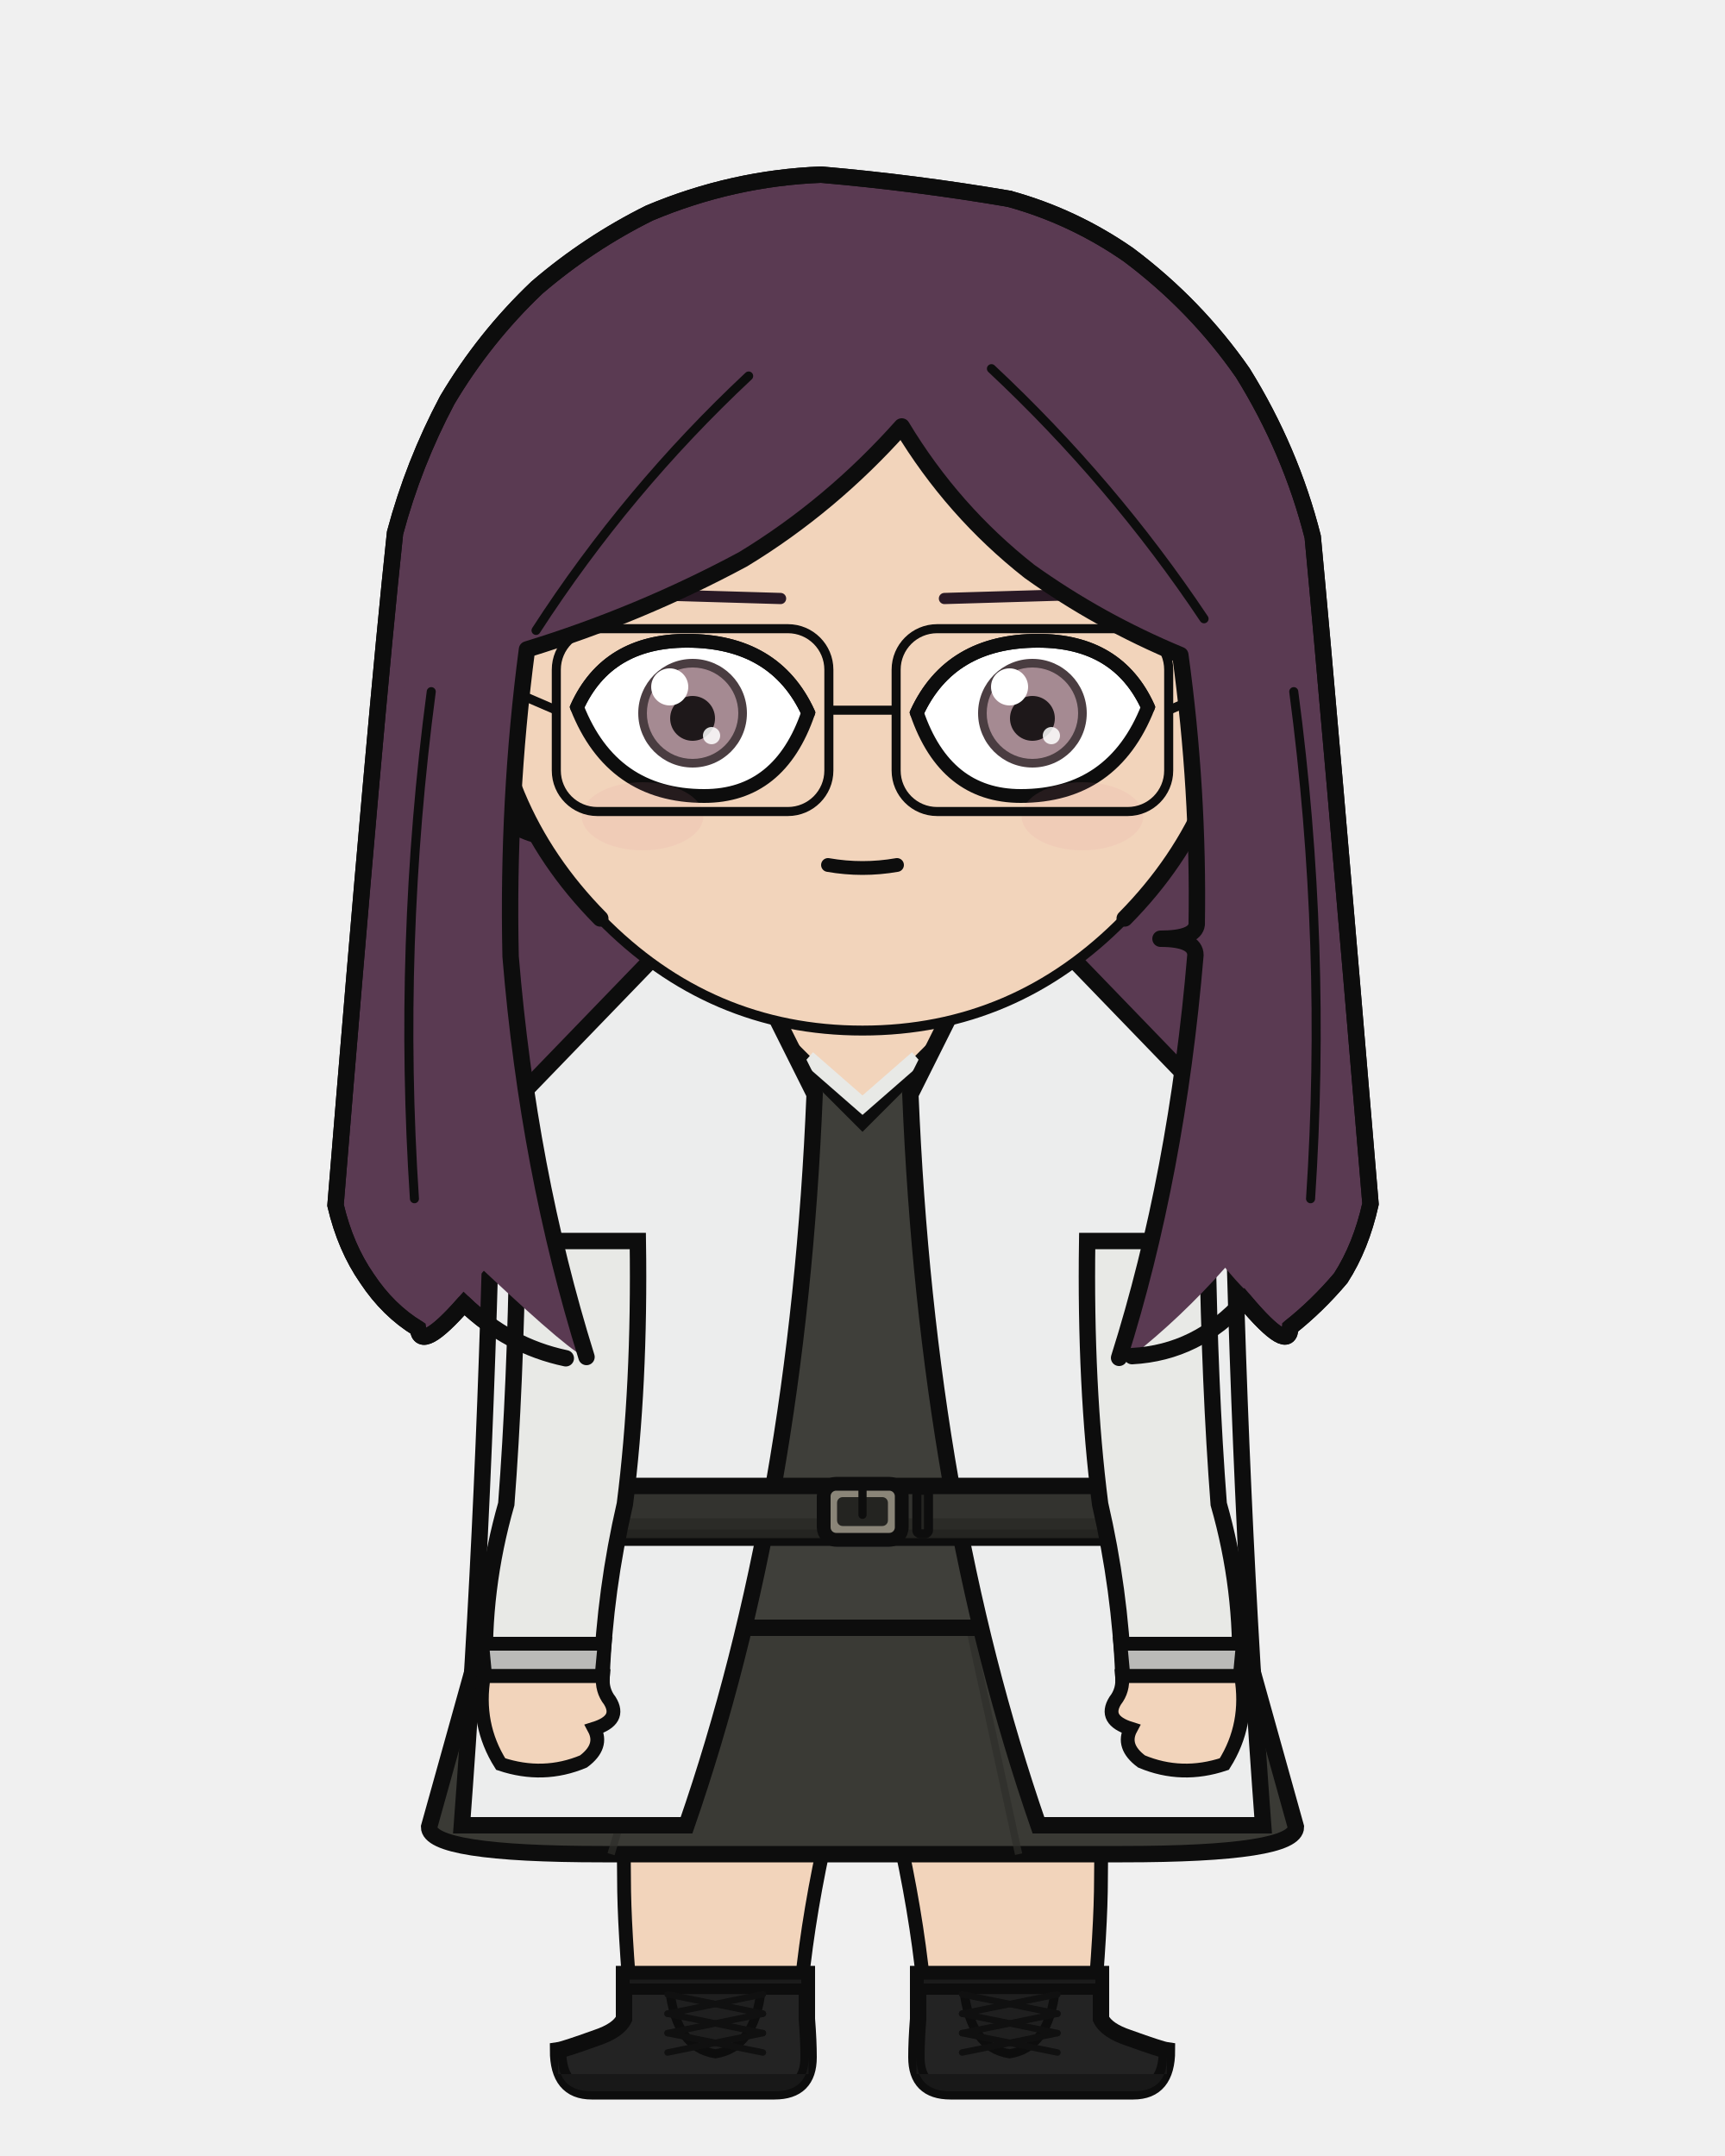
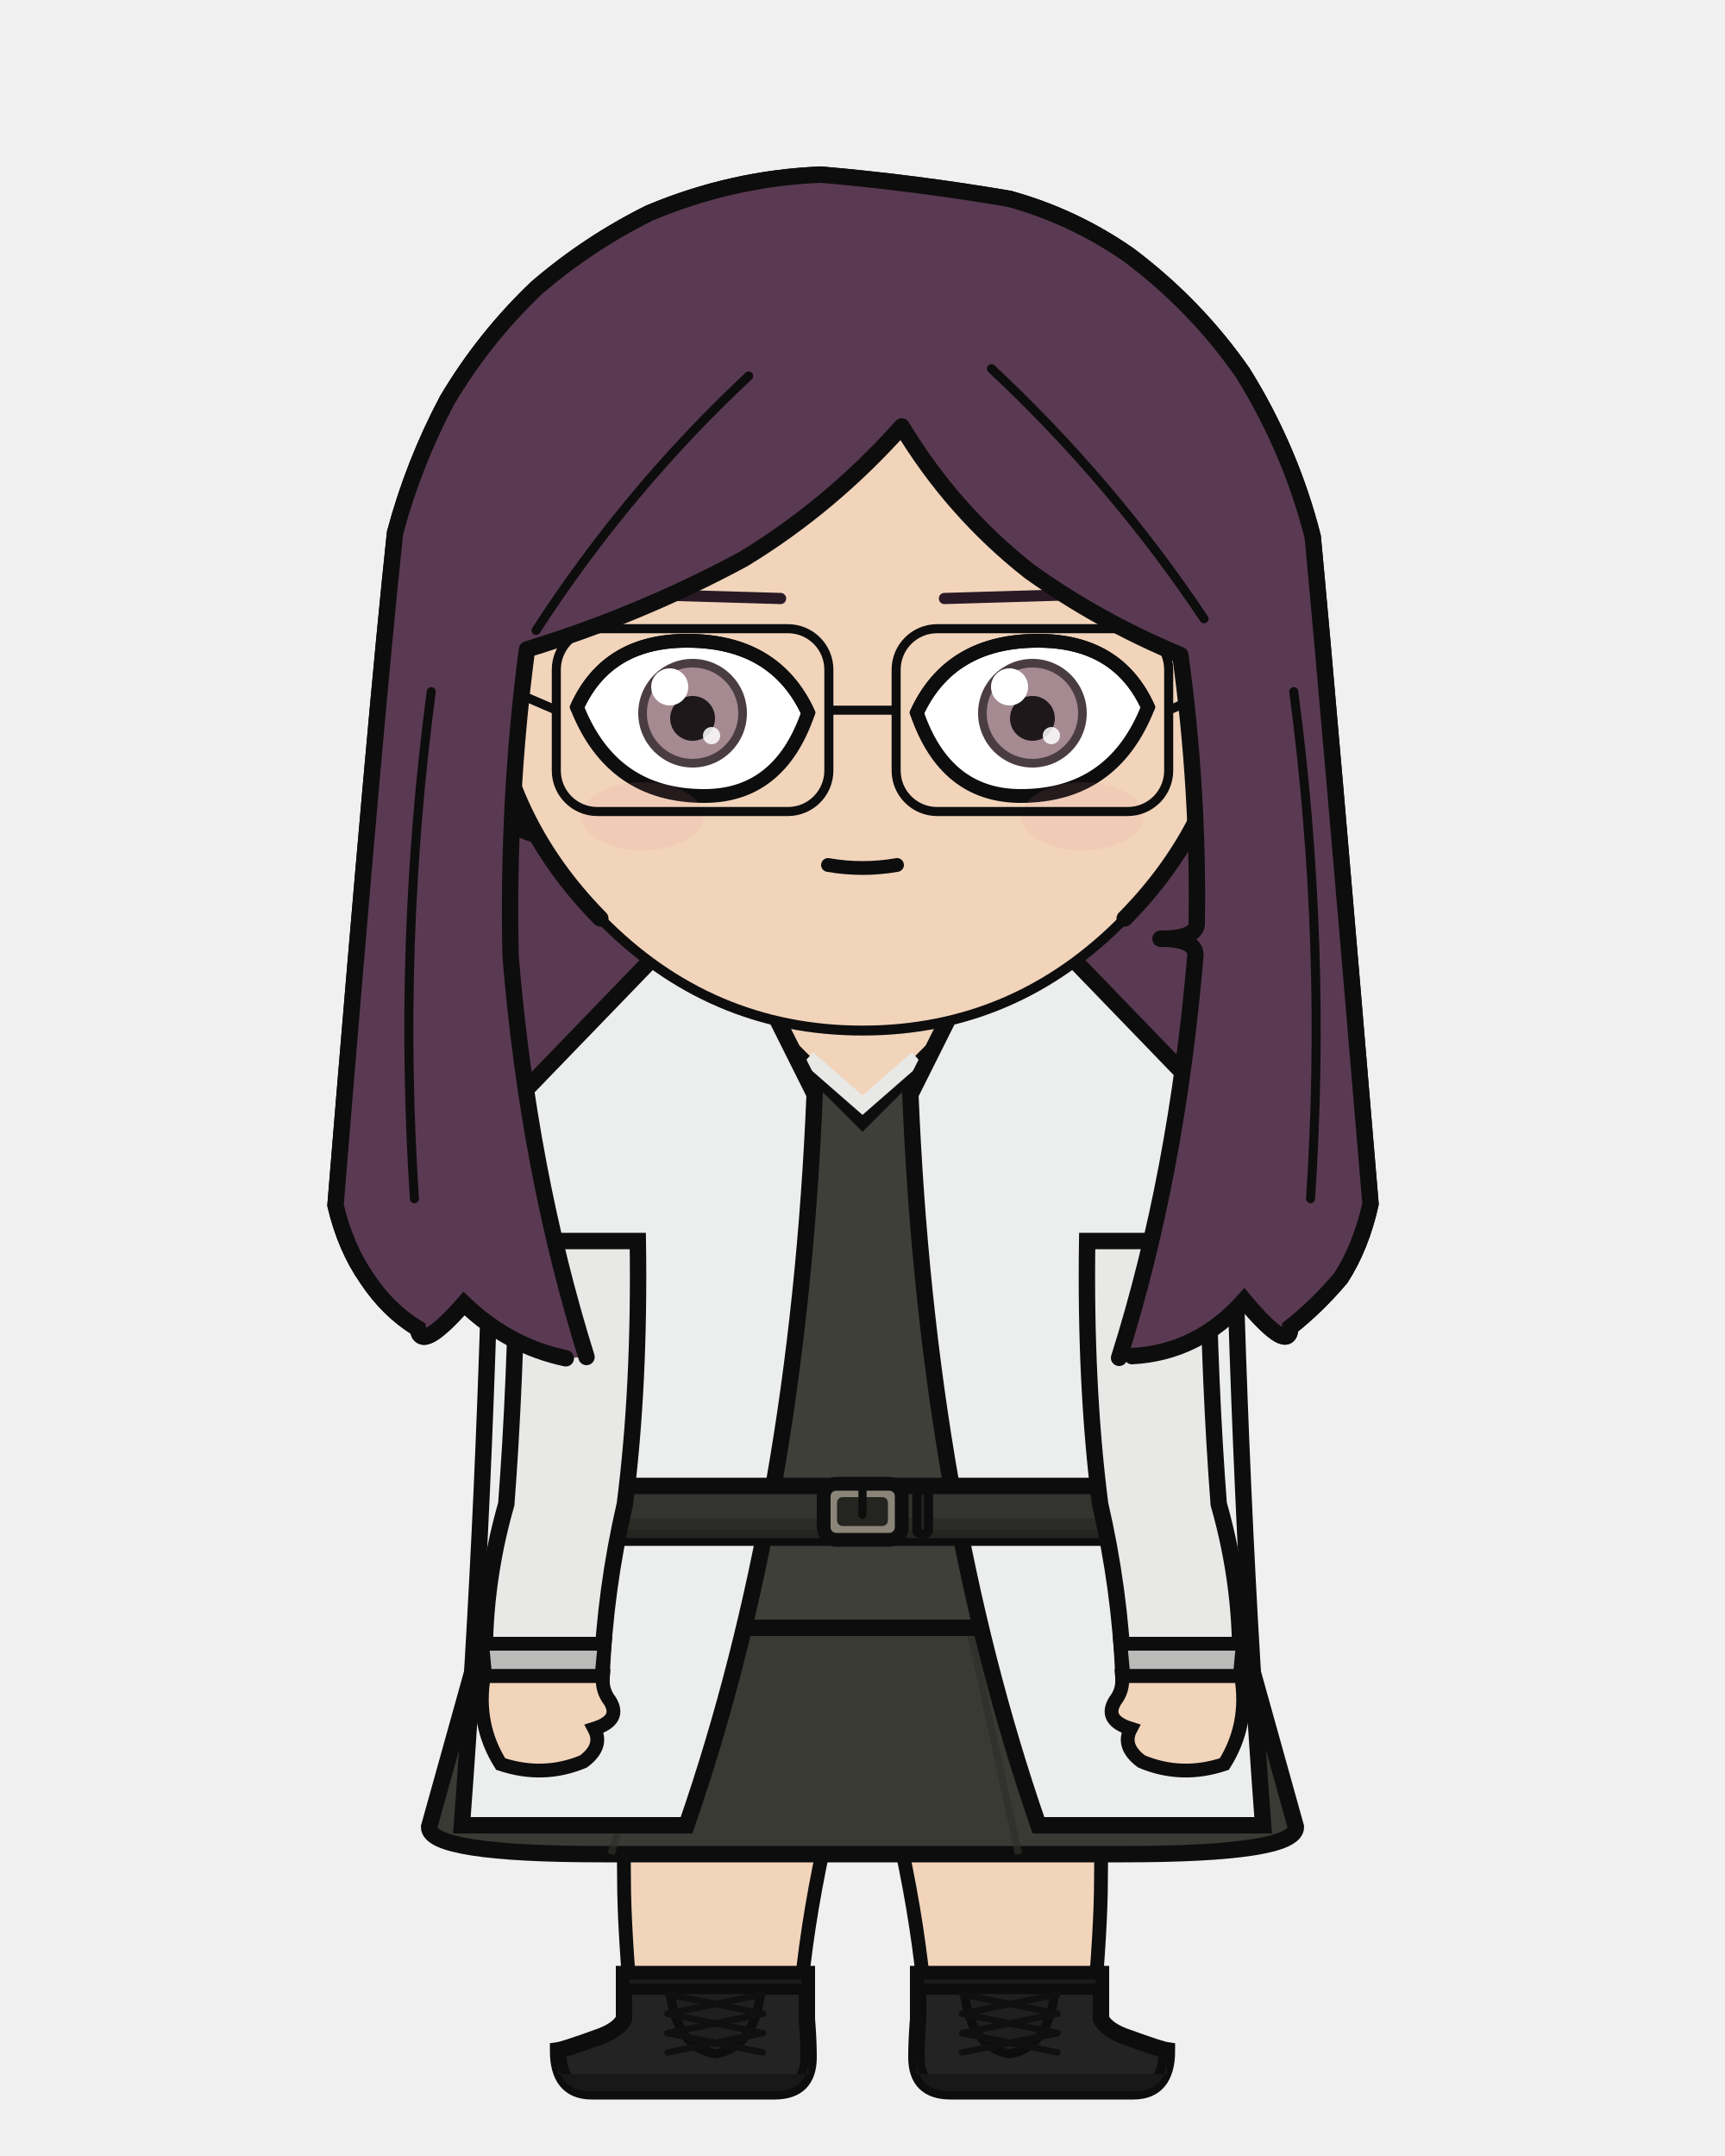
<svg xmlns="http://www.w3.org/2000/svg" width="400" height="500" viewBox="0 0 400 500">
  <defs>
    <clipPath id="hair-front">
-       <path d="M 136.0 314.7 Q 122.5 271.5 118.4 221.8 Q 117.6 185.4 122.2 150.6 Q 148.3 142.6 172.3 129.7 Q 192.7 117.3 209.1 98.9 Q 220.9 118.5 238.7 132.5 Q 254.9 144.1 273.7 151.9 Q 278.0 183.2 277.5 214.4 Q 277.1 217.7 269.1 217.7 Q 277.2 217.7 277.2 221.5 Q 272.9 272.5 259.5 314.9 Q 261.0 314.7 262.5 314.5 Q 273.8 305.6 284.1 294.0 Q 294.1 306.1 294.2 299.9 Q 300.2 295.2 305.3 289.1 Q 309.9 282.2 311.9 272.8 Q 302.8 164.0 299.2 125.8 Q 294.3 106.7 283.8 89.7 Q 273.4 74.7 258.6 63.6 Q 246.5 55.2 232.3 51.3 Q 211.7 47.8 190.9 46.0 Q 171.4 46.7 153.1 54.4 Q 139.7 61.1 128.3 70.9 Q 116.6 81.9 108.5 95.6 Q 101.1 109.6 97.0 124.9 Q 92.7 164.7 84.0 273.1 Q 86.1 282.4 90.8 289.2 Q 95.5 296.2 102.1 300.2 Q 102.6 305.7 112.2 294.7 Q 133.6 314.8 136.0 314.7 Z" />
+       <path d="M 136.0 314.7 Q 122.5 271.5 118.4 221.8 Q 117.6 185.4 122.2 150.6 Q 148.3 142.6 172.3 129.7 Q 192.7 117.3 209.1 98.9 Q 220.9 118.5 238.7 132.5 Q 254.9 144.1 273.7 151.9 Q 278.0 183.2 277.5 214.4 Q 277.1 217.7 269.1 217.7 Q 277.2 217.7 277.2 221.5 Q 272.9 272.5 259.5 314.9 Q 261.0 314.7 262.5 314.5 Q 277.7 313.7 288.5 301.6 Q 299.1 314.2 299.2 307.8 Q 305.5 302.8 310.9 296.4 Q 315.6 289.1 317.8 279.2 Q 308.2 164.7 304.4 124.5 Q 299.3 104.4 288.2 86.5 Q 277.3 70.8 261.7 59.1 Q 248.9 50.2 234.0 46.1 Q 212.3 42.4 190.4 40.5 Q 169.9 41.3 150.6 49.4 Q 136.5 56.4 124.5 66.7 Q 112.3 78.3 103.7 92.8 Q 95.9 107.5 91.6 123.6 Q 87.1 165.5 77.8 279.5 Q 80.1 289.3 85.1 296.5 Q 90.0 303.9 96.9 308.1 Q 97.5 313.8 107.6 302.3 Q 117.9 312.2 131.2 315.0 Q 133.6 314.8 136.0 314.7 Z" />
    </clipPath>
  </defs>
  <path d="M 131.2 315.0 Q 117.9 312.2 107.6 302.3 Q 97.5 313.8 96.9 308.1 Q 90.0 303.9 85.1 296.5 Q 80.1 289.3 77.8 279.5 Q 87.1 165.5 91.6 123.6 Q 95.9 107.5 103.7 92.8 Q 112.3 78.3 124.5 66.7 Q 136.5 56.4 150.6 49.4 Q 169.9 41.3 190.4 40.5 Q 212.3 42.4 234.0 46.1 Q 248.9 50.2 261.7 59.1 Q 277.3 70.8 288.2 86.5 Q 299.3 104.4 304.4 124.5 Q 308.2 164.7 317.8 279.2 Q 315.6 289.1 310.9 296.4 Q 305.5 302.8 299.2 307.8 Q 299.1 314.2 288.5 301.6 Q 277.7 313.7 262.5 314.5 Q 196.8 329.1 131.2 315.0 Z" fill="#5a3a52" />
  <path d="M 131.2 315.0 Q 117.9 312.2 107.6 302.3 Q 97.5 313.8 96.9 308.1 Q 90.0 303.9 85.1 296.5 Q 80.1 289.3 77.8 279.5 Q 87.1 165.5 91.6 123.6 Q 95.9 107.5 103.7 92.8 Q 112.3 78.3 124.5 66.7 Q 136.5 56.4 150.6 49.4 Q 169.9 41.3 190.4 40.5 Q 212.3 42.4 234.0 46.1 Q 248.9 50.2 261.7 59.1 Q 277.3 70.8 288.2 86.5 Q 299.3 104.4 304.4 124.5 Q 308.2 164.7 317.8 279.2 Q 315.6 289.1 310.9 296.4 Q 305.5 302.8 299.2 307.8 Q 299.1 314.2 288.5 301.6 Q 277.7 313.7 262.5 314.5 Q 196.8 329.1 131.2 315.0 Z" fill="none" stroke="#0d0d0d" stroke-width="3.8" stroke-linecap="round" stroke-linejoin="round" />
  <rect x="179.8" y="225.4" width="40.3" height="40.5" rx="14.1" fill="#f2d4bb" />
  <line x1="179.8" y1="225.4" x2="179.8" y2="265.9" stroke="#0d0d0d" stroke-width="3.8" />
  <line x1="220.2" y1="225.4" x2="220.2" y2="265.9" stroke="#0d0d0d" stroke-width="3.8" />
  <path d="M 144.5 377.5 L 255.5 377.5 Q 255.5 418.2 255.3 435.7 Q 255.3 447.1 253.4 468.2 L 214.8 468.2 Q 212.7 435.7 200.0 393.8 Q 187.3 435.7 185.2 468.2 L 146.6 468.2 Q 144.7 447.1 144.7 435.7 Q 144.5 418.2 144.5 377.5 Z" fill="#f2d4bb" stroke="#0d0d0d" stroke-width="3.2" stroke-linejoin="round" />
  <path d="M 144.5 377.5 L 255.5 377.5 L 245.5 400.4 Q 200.0 403.0 154.5 400.4 Z" fill="#e8e4dc" stroke="#0d0d0d" stroke-width="3.2" stroke-linejoin="round" />
  <path d="M 187.1 457.8 L 187.1 468.2 Q 187.5 473.3 187.5 477.1 Q 187.5 485.0 179.6 485.0 L 137.2 485.0 Q 129.4 485.0 129.4 475.5 Q 130.8 475.3 138.3 472.6 Q 143.4 470.9 144.7 468.2 L 144.7 457.8 Z" fill="#232323" stroke="#0d0d0d" stroke-width="3.8" />
  <path d="M 187.5 481.0 L 129.4 481.0 L 129.4 477.1 Q 129.4 485.0 137.2 485.0 L 179.6 485.0 Q 187.5 485.0 187.5 477.1 Z" fill="#181818" />
  <rect x="144.7" y="457.8" width="42.4" height="3.5" fill="#1b1b1b" stroke="#0d0d0d" stroke-width="2.6" />
  <path d="M 155.3 461.4 L 176.5 461.4 Q 175.0 474.9 165.9 476.3 Q 156.8 474.9 155.3 461.4 Z" fill="#1f1f1f" stroke="#0d0d0d" stroke-width="2.1" />
  <line x1="176.9" y1="462.5" x2="154.8" y2="467.0" stroke="#101010" stroke-width="1.5" stroke-linecap="round" />
  <line x1="154.8" y1="462.5" x2="176.9" y2="467.0" stroke="#101010" stroke-width="1.5" stroke-linecap="round" />
  <line x1="176.9" y1="467.0" x2="154.8" y2="471.5" stroke="#101010" stroke-width="1.5" stroke-linecap="round" />
  <line x1="154.8" y1="467.0" x2="176.9" y2="471.5" stroke="#101010" stroke-width="1.5" stroke-linecap="round" />
  <line x1="176.9" y1="471.5" x2="154.8" y2="476.0" stroke="#101010" stroke-width="1.5" stroke-linecap="round" />
  <line x1="154.8" y1="471.5" x2="176.9" y2="476.0" stroke="#101010" stroke-width="1.5" stroke-linecap="round" />
  <path d="M 212.9 457.8 L 212.9 468.2 Q 212.5 473.3 212.5 477.1 Q 212.5 485.0 220.4 485.0 L 262.8 485.0 Q 270.6 485.0 270.6 475.5 Q 269.2 475.3 261.7 472.6 Q 256.6 470.9 255.3 468.2 L 255.3 457.8 Z" fill="#232323" stroke="#0d0d0d" stroke-width="3.8" />
  <path d="M 212.5 481.0 L 270.6 481.0 L 270.6 477.1 Q 270.6 485.0 262.8 485.0 L 220.4 485.0 Q 212.5 485.0 212.5 477.1 Z" fill="#181818" />
  <rect x="212.9" y="457.8" width="42.4" height="3.5" fill="#1b1b1b" stroke="#0d0d0d" stroke-width="2.6" />
  <path d="M 223.5 461.4 L 244.7 461.4 Q 243.2 474.9 234.1 476.3 Q 225.0 474.9 223.5 461.4 Z" fill="#1f1f1f" stroke="#0d0d0d" stroke-width="2.1" />
  <line x1="245.2" y1="462.5" x2="223.1" y2="467.0" stroke="#101010" stroke-width="1.5" stroke-linecap="round" />
  <line x1="223.1" y1="462.5" x2="245.2" y2="467.0" stroke="#101010" stroke-width="1.5" stroke-linecap="round" />
  <line x1="245.2" y1="467.0" x2="223.1" y2="471.5" stroke="#101010" stroke-width="1.5" stroke-linecap="round" />
  <line x1="223.1" y1="467.0" x2="245.2" y2="471.5" stroke="#101010" stroke-width="1.5" stroke-linecap="round" />
  <line x1="245.2" y1="471.5" x2="223.1" y2="476.0" stroke="#101010" stroke-width="1.5" stroke-linecap="round" />
  <line x1="223.1" y1="471.5" x2="245.2" y2="476.0" stroke="#101010" stroke-width="1.5" stroke-linecap="round" />
  <path d="M 120.4 348.8 L 99.5 423.7 Q 99.5 430.0 139.7 430.0 L 260.3 430.0 Q 300.5 430.0 300.5 423.7 L 279.6 348.8 Z" fill="#3a3a35" stroke="#0d0d0d" stroke-width="3.8" />
  <line x1="158.6" y1="373.2" x2="141.7" y2="430.0" stroke="#2e2e2a" stroke-width="1.7" opacity="0.7" />
  <line x1="223.9" y1="373.2" x2="236.2" y2="430.0" stroke="#2e2e2a" stroke-width="1.7" opacity="0.7" />
  <path d="M 183.9 243.7 Q 153.5 259.3 106.9 268.9 Q 104.1 279.3 107.9 287.8 L 122.9 287.8 Q 122.9 321.4 121.6 348.8 Q 113.0 364.6 113.0 377.5 L 287.0 377.5 Q 287.0 364.6 278.4 348.8 Q 277.1 321.4 277.1 287.8 L 292.1 287.8 Q 295.9 279.3 293.1 268.9 Q 257.7 251.3 216.1 243.7 L 200.0 259.8 Z" fill="#3f3f3a" stroke="#0d0d0d" stroke-width="3.8" />
  <path d="M 187.4 245.3 L 200.0 256.3 L 212.6 245.3" fill="none" stroke="#e8e9e6" stroke-width="3.4" />
  <path d="M 188.9 253.8 L 165.7 207.4 L 114.4 260.5 Q 112.7 348.8 107.1 423.3 L 159.2 423.3 Q 185.0 348.8 188.9 253.8 Z" fill="#eceded" stroke="#0d0d0d" stroke-width="3.8" />
  <path d="M 211.1 253.8 L 234.3 207.4 L 285.6 260.5 Q 287.3 348.8 292.9 423.3 L 240.8 423.3 Q 215.0 348.8 211.1 253.8 Z" fill="#eceded" stroke="#0d0d0d" stroke-width="3.8" />
  <rect x="119.2" y="344.6" width="161.6" height="12.0" rx="2.2" fill="#33332f" stroke="#0d0d0d" stroke-width="3.8" />
  <rect x="119.2" y="352.1" width="161.6" height="4.6" rx="2.2" fill="#292925" opacity="0.8" />
  <rect x="191.0" y="344.1" width="18.1" height="13.0" rx="2.9" fill="#8a8578" stroke="#0d0d0d" stroke-width="3.2" />
  <rect x="194.1" y="347.2" width="11.8" height="6.7" rx="1.3" fill="#242421" />
  <line x1="200.0" y1="344.1" x2="200.0" y2="351.3" stroke="#0d0d0d" stroke-width="1.9" stroke-linecap="round" />
  <rect x="212.6" y="345.6" width="2.7" height="10.1" rx="0.8" fill="#242421" stroke="#0d0d0d" stroke-width="2.1" />
  <path d="M 147.9 287.8 L 120.0 287.8 Q 119.5 321.4 117.4 348.8 Q 111.7 368.7 112.5 388.7 L 139.5 388.7 Q 140.3 368.7 144.9 348.8 Q 148.4 321.4 147.9 287.8 Z" fill="#e8e9e6" stroke="#0d0d0d" stroke-width="3.8" />
  <path d="M 111.8 381.2 L 140.2 381.2 L 139.5 388.7 L 112.5 388.7 Z" fill="#babab8" stroke="#0d0d0d" stroke-width="3.2" />
  <path d="M 112.2 388.7 Q 110.3 399.9 116.1 409.1 Q 126.0 412.4 135.3 408.5 Q 140.0 405.0 137.8 400.9 Q 144.2 398.9 141.4 394.4 Q 139.5 392.0 139.8 388.7 Z" fill="#f2d4bb" stroke="#0d0d0d" stroke-width="3.2" />
  <path d="M 252.1 287.8 L 280.0 287.8 Q 280.5 321.4 282.6 348.8 Q 288.3 368.7 287.5 388.7 L 260.5 388.7 Q 259.7 368.7 255.1 348.8 Q 251.6 321.4 252.1 287.8 Z" fill="#e8e9e6" stroke="#0d0d0d" stroke-width="3.8" />
  <path d="M 259.8 381.2 L 288.2 381.2 L 287.5 388.7 L 260.5 388.7 Z" fill="#babab8" stroke="#0d0d0d" stroke-width="3.2" />
  <path d="M 287.8 388.7 Q 289.7 399.9 283.9 409.1 Q 274.0 412.4 264.7 408.5 Q 260.0 405.0 262.2 400.9 Q 255.8 398.9 258.6 394.4 Q 260.5 392.0 260.2 388.7 Z" fill="#f2d4bb" stroke="#0d0d0d" stroke-width="3.2" />
  <path d="M 113.1 153.2 Q 108.1 153.5 104.9 158.7 Q 102.2 164.3 104.0 173.5 Q 106.7 180.0 110.7 184.8 Q 118.2 192.2 124.7 193.7 Z" fill="#f2d4bb" />
  <path d="M 113.1 153.2 Q 108.1 153.5 104.9 158.7 Q 102.2 164.3 104.0 173.5 Q 106.7 180.0 110.7 184.8 Q 118.2 192.2 124.7 193.7" fill="none" stroke="#0d0d0d" stroke-width="3.8" stroke-linecap="round" />
  <path d="M 106.6 169.6 Q 105.6 165.1 106.4 163.5 Q 107.3 162.5 108.9 163.7 Q 110.8 166.9 112.9 170.5 Q 110.9 170.6 112.6 178.1 Q 115.4 182.8 117.1 182.8" fill="none" stroke="#0d0d0d" stroke-width="2.1" stroke-linecap="round" />
  <path d="M 286.9 153.2 Q 291.9 153.5 295.1 158.7 Q 297.8 164.3 296.0 173.5 Q 293.3 180.0 289.3 184.8 Q 281.8 192.2 275.3 193.7 Z" fill="#f2d4bb" />
  <path d="M 286.9 153.2 Q 291.9 153.5 295.1 158.7 Q 297.8 164.3 296.0 173.5 Q 293.3 180.0 289.3 184.8 Q 281.8 192.2 275.3 193.7" fill="none" stroke="#0d0d0d" stroke-width="3.8" stroke-linecap="round" />
  <path d="M 293.4 169.6 Q 294.4 165.1 293.6 163.5 Q 292.7 162.5 291.1 163.7 Q 289.2 166.9 287.1 170.5 Q 289.1 170.6 287.4 178.1 Q 284.6 182.8 282.9 182.8" fill="none" stroke="#0d0d0d" stroke-width="2.1" stroke-linecap="round" />
  <path d="M 200.0 62.6 Q 236.1 62.6 261.6 88.3 Q 287.1 114.1 286.9 150.6 Q 286.4 187.1 260.8 213.0 Q 235.4 239.0 200.0 239.0 Q 164.6 239.0 139.2 213.0 Q 113.6 187.1 113.1 150.6 Q 112.9 114.1 138.4 88.3 Q 163.9 62.6 200.0 62.6 Z" fill="#f2d4bb" />
  <path d="M 139.2 213.0 Q 113.6 187.1 113.1 150.6 Q 112.9 114.1 138.4 88.3 Q 163.9 62.6 200.0 62.6 Q 236.1 62.6 261.6 88.3 Q 287.1 114.1 286.9 150.6 Q 286.4 187.1 260.8 213.0" fill="none" stroke="#0d0d0d" stroke-width="3.8" stroke-linecap="round" />
  <path d="M 260.8 213.0 Q 235.4 239.0 200.0 239.0 Q 164.6 239.0 139.2 213.0" fill="none" stroke="#0d0d0d" stroke-width="2.3" stroke-linecap="round" />
  <line x1="181.0" y1="138.8" x2="140.3" y2="137.6" stroke="#291925" stroke-width="2.6" stroke-linecap="round" />
  <defs>
    <clipPath id="eye-l">
      <path d="M 187.4 165.3 Q 179.7 148.6 159.3 148.6 Q 140.8 148.6 133.8 164.0 Q 141.9 184.6 163.3 184.6 Q 180.8 184.6 187.4 165.3 Z" />
    </clipPath>
  </defs>
  <path d="M 187.4 165.3 Q 179.7 148.6 159.3 148.6 Q 140.8 148.6 133.8 164.0 Q 141.9 184.6 163.3 184.6 Q 180.8 184.6 187.4 165.3 Z" fill="white" stroke="#0d0d0d" stroke-width="3.2" />
  <g clip-path="url(#eye-l)">
    <circle cx="160.6" cy="165.4" r="12.6" fill="#4a3d41" />
    <circle cx="160.6" cy="165.4" r="10.6" fill="#a58a92" />
    <circle cx="160.6" cy="166.6" r="5.2" fill="#1e181a" />
    <circle cx="155.3" cy="159.3" r="4.3" fill="white" />
    <circle cx="165.0" cy="170.6" r="2.0" fill="white" opacity="0.85" />
  </g>
  <path d="M 187.4 165.3 Q 179.7 148.6 159.3 148.6 Q 140.8 148.6 133.8 164.0" fill="none" stroke="#0d0d0d" stroke-width="3.2" stroke-linecap="round" />
  <line x1="219.0" y1="138.8" x2="259.7" y2="137.6" stroke="#291925" stroke-width="2.6" stroke-linecap="round" />
  <defs>
    <clipPath id="eye-r">
      <path d="M 212.6 165.3 Q 220.3 148.6 240.7 148.6 Q 259.2 148.6 266.2 164.0 Q 258.1 184.6 236.7 184.6 Q 219.2 184.6 212.6 165.3 Z" />
    </clipPath>
  </defs>
  <path d="M 212.6 165.3 Q 220.3 148.6 240.7 148.6 Q 259.2 148.6 266.2 164.0 Q 258.1 184.6 236.7 184.6 Q 219.2 184.6 212.6 165.3 Z" fill="white" stroke="#0d0d0d" stroke-width="3.2" />
  <g clip-path="url(#eye-r)">
    <circle cx="239.4" cy="165.4" r="12.6" fill="#4a3d41" />
    <circle cx="239.4" cy="165.4" r="10.6" fill="#a58a92" />
    <circle cx="239.4" cy="166.6" r="5.2" fill="#1e181a" />
    <circle cx="234.1" cy="159.3" r="4.3" fill="white" />
    <circle cx="243.8" cy="170.6" r="2.0" fill="white" opacity="0.85" />
  </g>
  <path d="M 212.6 165.3 Q 220.3 148.6 240.7 148.6 Q 259.2 148.6 266.2 164.0" fill="none" stroke="#0d0d0d" stroke-width="3.2" stroke-linecap="round" />
  <path d="M 192.0 200.6 Q 200.0 202.0 208.0 200.6" fill="none" stroke="#0d0d0d" stroke-width="3.2" stroke-linecap="round" />
  <ellipse cx="149.0" cy="189.3" rx="14.1" ry="7.9" fill="#e8879a" opacity="0.11" />
  <ellipse cx="251.0" cy="189.3" rx="14.1" ry="7.9" fill="#e8879a" opacity="0.11" />
  <rect x="129.0" y="145.8" width="63.2" height="42.4" rx="9.5" fill="none" stroke="#0d0d0d" stroke-width="2.1" />
  <rect x="207.8" y="145.8" width="63.2" height="42.4" rx="9.5" fill="none" stroke="#0d0d0d" stroke-width="2.1" />
  <path d="M 192.2 164.7 L 207.8 164.7" fill="none" stroke="#0d0d0d" stroke-width="2.1" />
  <path d="M 129.0 164.7 L 113.5 158.0" fill="none" stroke="#0d0d0d" stroke-width="2.1" />
  <path d="M 271.0 164.7 L 286.5 158.0" fill="none" stroke="#0d0d0d" stroke-width="2.1" />
-   <path d="M 136.0 314.7 Q 122.5 271.5 118.4 221.8 Q 117.6 185.4 122.2 150.6 Q 148.3 142.6 172.3 129.7 Q 192.7 117.3 209.1 98.9 Q 220.9 118.5 238.7 132.5 Q 254.9 144.1 273.7 151.9 Q 278.0 183.2 277.5 214.4 Q 277.1 217.7 269.1 217.7 Q 277.2 217.7 277.2 221.5 Q 272.9 272.5 259.5 314.9 Q 261.0 314.7 262.5 314.5 Q 273.8 305.6 284.1 294.0 Q 294.1 306.1 294.2 299.9 Q 300.2 295.2 305.3 289.1 Q 309.9 282.2 311.9 272.8 Q 302.8 164.0 299.2 125.8 Q 294.3 106.7 283.8 89.7 Q 273.4 74.7 258.6 63.6 Q 246.5 55.2 232.3 51.3 Q 211.7 47.8 190.9 46.0 Q 171.4 46.7 153.1 54.4 Q 139.7 61.1 128.3 70.9 Q 116.6 81.9 108.5 95.6 Q 101.1 109.6 97.0 124.9 Q 92.7 164.7 84.0 273.1 Q 86.1 282.4 90.8 289.2 Q 95.5 296.2 102.1 300.2 Q 102.6 305.7 112.2 294.7 Q 133.6 314.8 136.0 314.7 Z" fill="#5a3a52" />
+   <path d="M 136.0 314.7 Q 122.5 271.5 118.4 221.8 Q 117.6 185.4 122.2 150.6 Q 148.3 142.6 172.3 129.7 Q 192.7 117.3 209.1 98.9 Q 220.9 118.5 238.7 132.5 Q 254.9 144.1 273.7 151.9 Q 278.0 183.2 277.5 214.4 Q 277.1 217.7 269.1 217.7 Q 277.2 217.7 277.2 221.5 Q 272.9 272.5 259.5 314.9 Q 261.0 314.7 262.5 314.5 Q 277.7 313.7 288.5 301.6 Q 299.1 314.2 299.2 307.8 Q 305.5 302.8 310.9 296.4 Q 315.6 289.1 317.8 279.2 Q 308.2 164.7 304.4 124.5 Q 299.3 104.4 288.2 86.5 Q 277.3 70.8 261.7 59.1 Q 248.9 50.2 234.0 46.1 Q 212.3 42.4 190.4 40.5 Q 169.9 41.3 150.6 49.4 Q 136.5 56.4 124.5 66.7 Q 112.3 78.3 103.7 92.8 Q 95.9 107.5 91.6 123.6 Q 87.1 165.5 77.8 279.5 Q 80.1 289.3 85.1 296.5 Q 90.0 303.9 96.9 308.1 Q 97.5 313.8 107.6 302.3 Q 117.9 312.2 131.2 315.0 Q 133.6 314.8 136.0 314.7 Z" fill="#5a3a52" />
  <path d="M 136.0 314.7 Q 122.5 271.5 118.4 221.8 Q 117.6 185.4 122.2 150.6 Q 148.3 142.6 172.3 129.7 Q 192.7 117.3 209.1 98.9 Q 220.9 118.5 238.7 132.5 Q 254.9 144.1 273.7 151.9 Q 278.0 183.2 277.5 214.4 Q 277.1 217.7 269.1 217.7 Q 277.2 217.7 277.2 221.5 Q 272.9 272.5 259.5 314.9" fill="none" stroke="#0d0d0d" stroke-width="3.8" stroke-linecap="round" stroke-linejoin="round" />
  <path d="M 262.5 314.5 Q 277.7 313.7 288.5 301.6 Q 299.1 314.2 299.2 307.8 Q 305.5 302.8 310.9 296.4 Q 315.6 289.1 317.8 279.2 Q 308.2 164.7 304.4 124.5 Q 299.3 104.4 288.2 86.5 Q 277.3 70.8 261.7 59.1 Q 248.9 50.2 234.0 46.1" fill="none" stroke="#0d0d0d" stroke-width="3.8" stroke-linecap="round" />
  <path d="M 131.2 315.0 Q 117.9 312.2 107.6 302.3 Q 97.5 313.8 96.9 308.1 Q 90.0 303.9 85.1 296.5 Q 80.1 289.3 77.8 279.5 Q 87.1 165.5 91.6 123.6 Q 95.9 107.5 103.7 92.8 Q 112.3 78.3 124.5 66.7 Q 136.5 56.4 150.6 49.4 Q 169.9 41.3 190.4 40.5 Q 212.3 42.4 234.0 46.1" fill="none" stroke="#0d0d0d" stroke-width="3.8" stroke-linecap="round" />
  <path d="M 173.6 87.2 Q 145.4 113.6 124.3 146.2" fill="none" stroke="#0d0d0d" stroke-width="2.1" stroke-linecap="round" clip-path="url(#hair-front)" />
  <path d="M 229.9 85.5 Q 258.1 111.9 279.2 143.5" fill="none" stroke="#0d0d0d" stroke-width="2.1" stroke-linecap="round" clip-path="url(#hair-front)" />
  <path d="M 100.0 160.4 Q 92.2 219.2 96.1 278.0" fill="none" stroke="#0d0d0d" stroke-width="2.1" stroke-linecap="round" clip-path="url(#hair-front)" />
  <path d="M 300.0 160.4 Q 307.8 219.2 303.9 278.0" fill="none" stroke="#0d0d0d" stroke-width="2.1" stroke-linecap="round" clip-path="url(#hair-front)" />
</svg>
